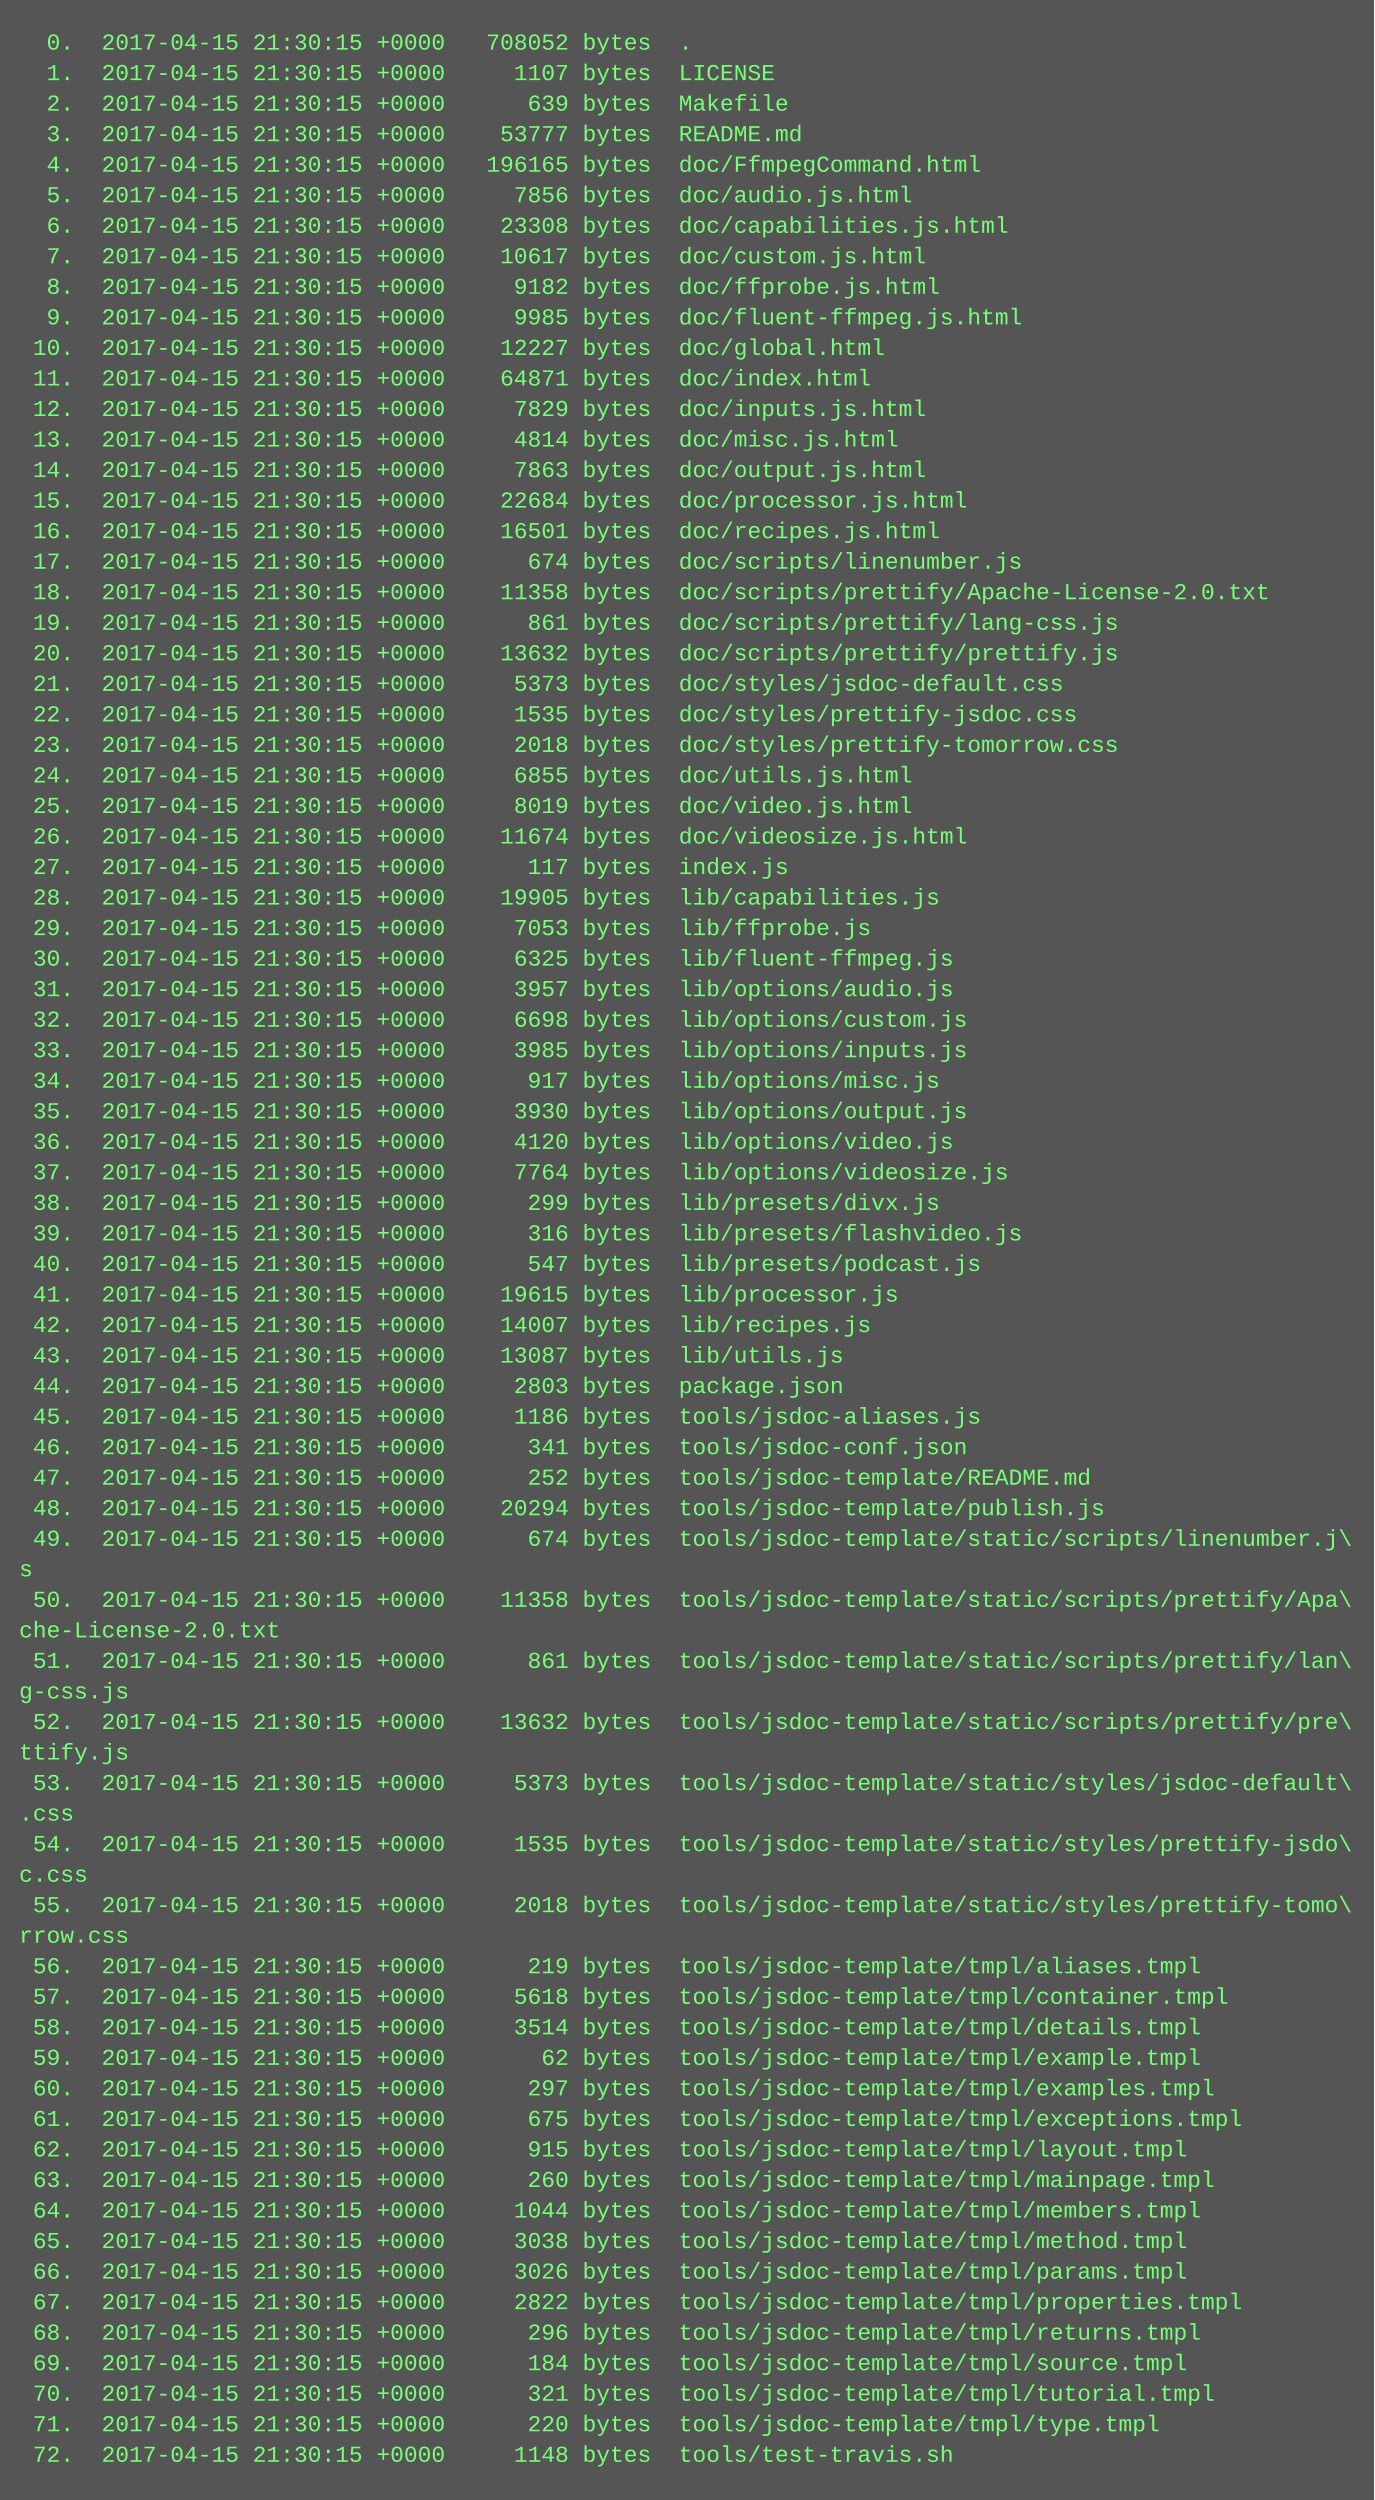
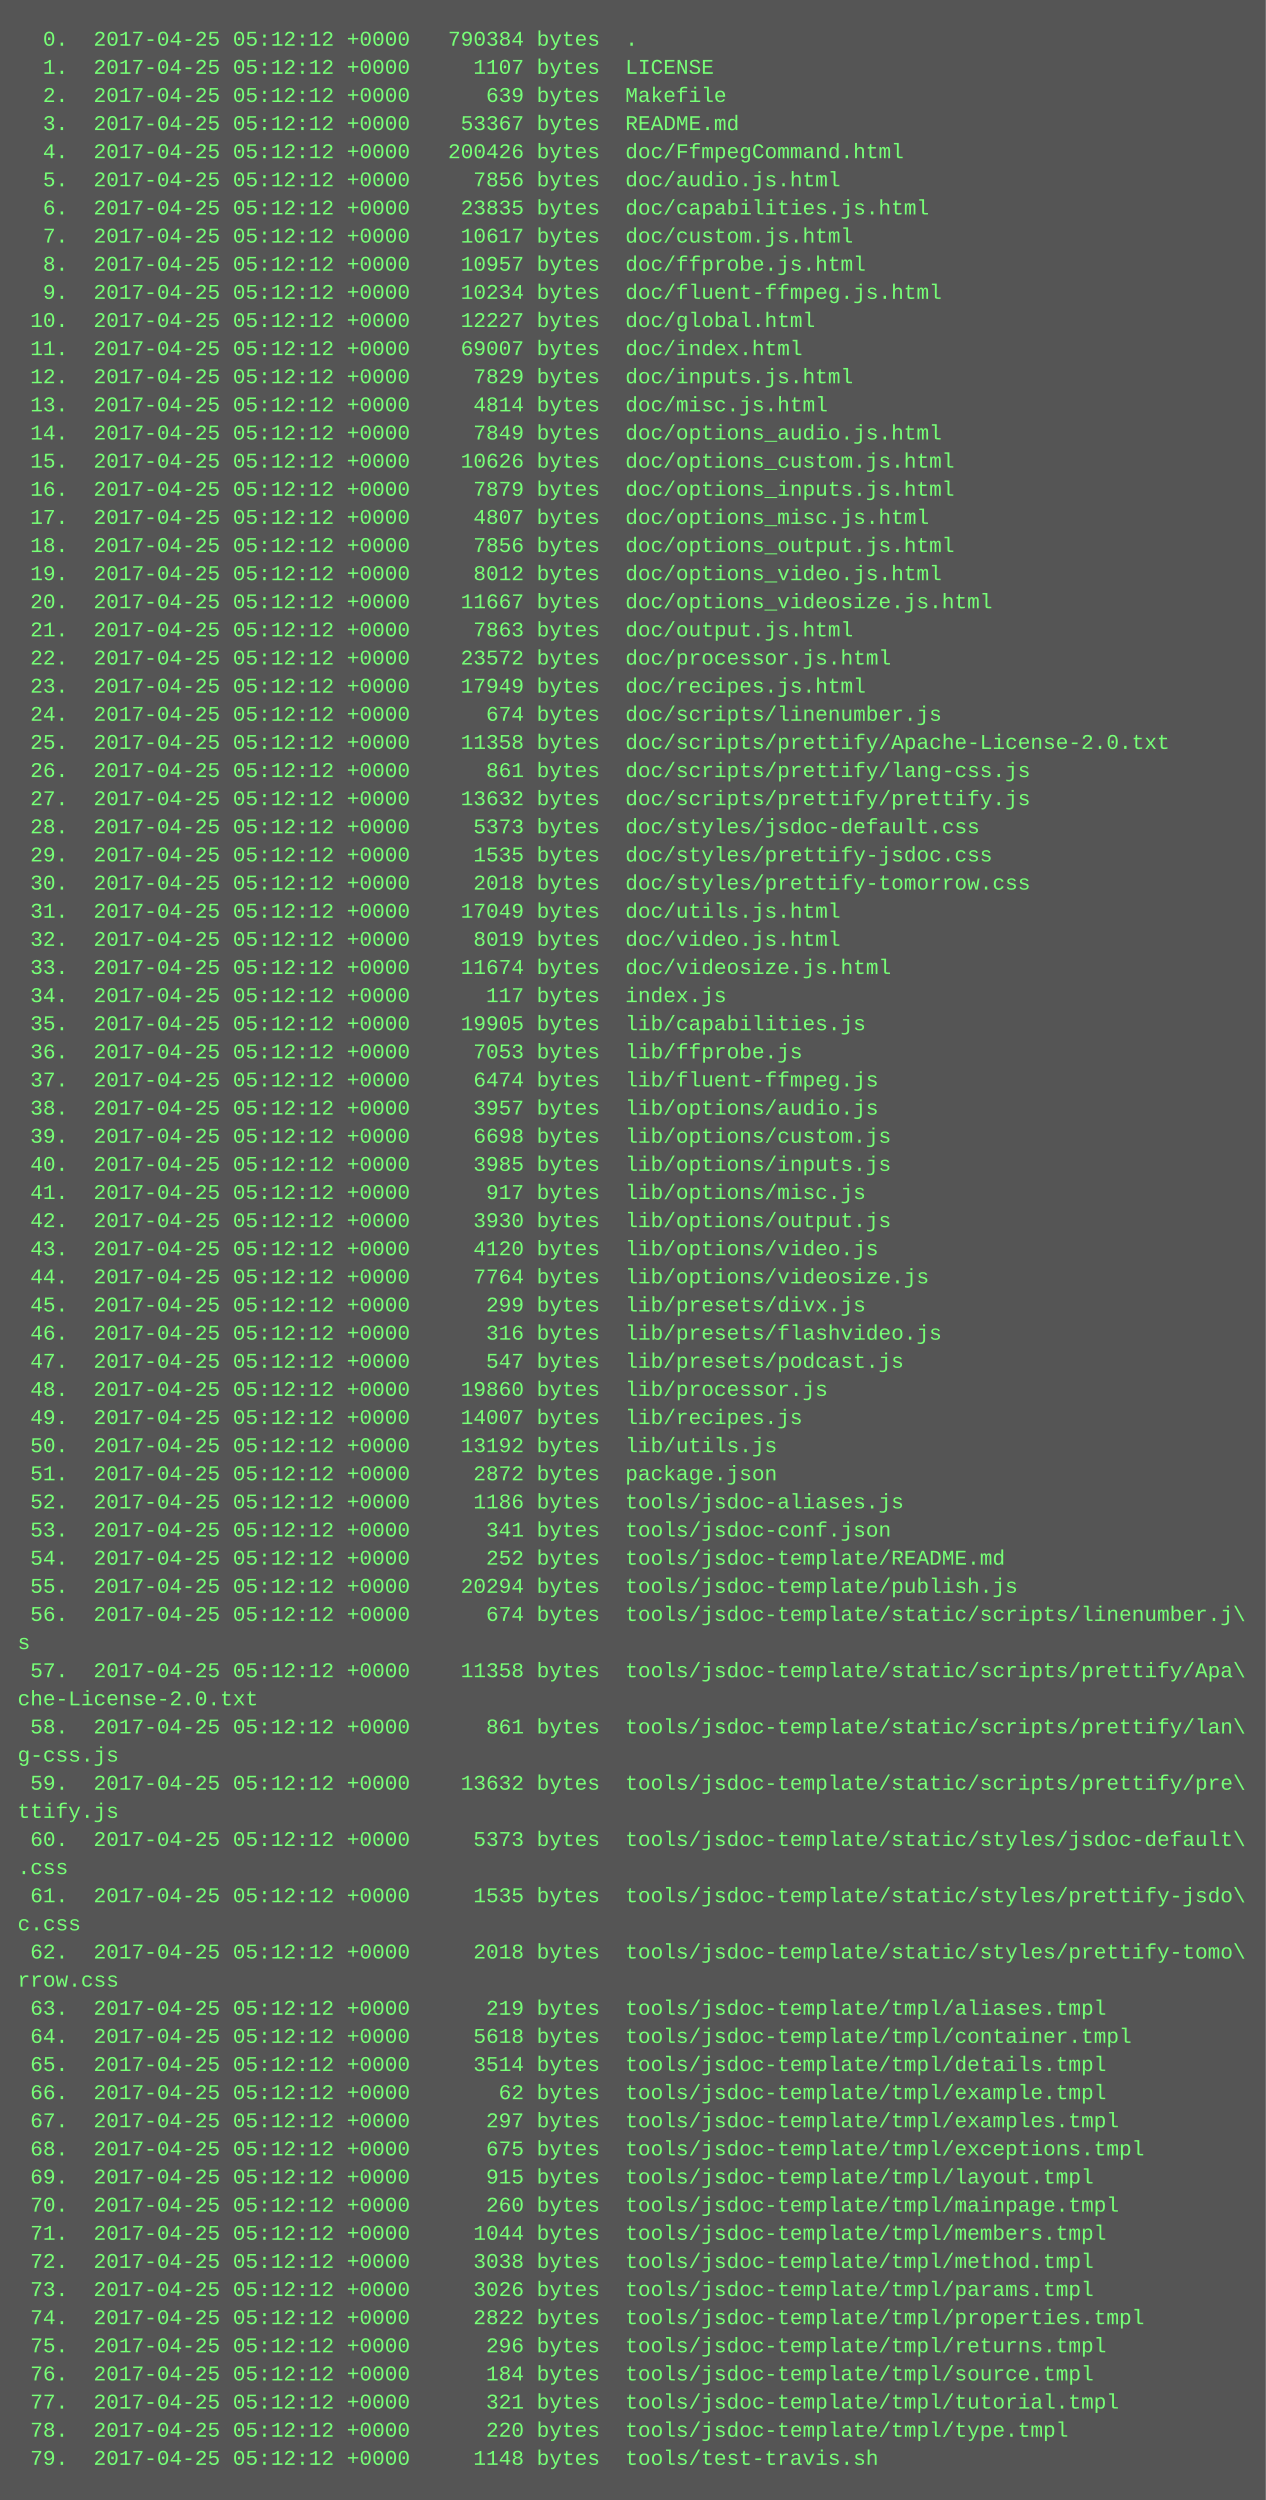
- <svg xmlns="http://www.w3.org/2000/svg" height="1310" width="720">
-   <rect height="1310" fill="#555" width="720" />
+ <svg xmlns="http://www.w3.org/2000/svg" height="1422" width="720">
+   <rect height="1422" fill="#555" width="720" />
  <text fill="#7f7" font-family="Courier New" font-size="12" xml:space="preserve">
-     <tspan x="10" y="26">  0.  2017-04-15 21:30:15 +0000   708052 bytes  .</tspan>
-     <tspan x="10" y="42">  1.  2017-04-15 21:30:15 +0000     1107 bytes  LICENSE</tspan>
-     <tspan x="10" y="58">  2.  2017-04-15 21:30:15 +0000      639 bytes  Makefile</tspan>
-     <tspan x="10" y="74">  3.  2017-04-15 21:30:15 +0000    53777 bytes  README.md</tspan>
-     <tspan x="10" y="90">  4.  2017-04-15 21:30:15 +0000   196165 bytes  doc/FfmpegCommand.html</tspan>
-     <tspan x="10" y="106">  5.  2017-04-15 21:30:15 +0000     7856 bytes  doc/audio.js.html</tspan>
-     <tspan x="10" y="122">  6.  2017-04-15 21:30:15 +0000    23308 bytes  doc/capabilities.js.html</tspan>
-     <tspan x="10" y="138">  7.  2017-04-15 21:30:15 +0000    10617 bytes  doc/custom.js.html</tspan>
-     <tspan x="10" y="154">  8.  2017-04-15 21:30:15 +0000     9182 bytes  doc/ffprobe.js.html</tspan>
-     <tspan x="10" y="170">  9.  2017-04-15 21:30:15 +0000     9985 bytes  doc/fluent-ffmpeg.js.html</tspan>
-     <tspan x="10" y="186"> 10.  2017-04-15 21:30:15 +0000    12227 bytes  doc/global.html</tspan>
-     <tspan x="10" y="202"> 11.  2017-04-15 21:30:15 +0000    64871 bytes  doc/index.html</tspan>
-     <tspan x="10" y="218"> 12.  2017-04-15 21:30:15 +0000     7829 bytes  doc/inputs.js.html</tspan>
-     <tspan x="10" y="234"> 13.  2017-04-15 21:30:15 +0000     4814 bytes  doc/misc.js.html</tspan>
-     <tspan x="10" y="250"> 14.  2017-04-15 21:30:15 +0000     7863 bytes  doc/output.js.html</tspan>
-     <tspan x="10" y="266"> 15.  2017-04-15 21:30:15 +0000    22684 bytes  doc/processor.js.html</tspan>
-     <tspan x="10" y="282"> 16.  2017-04-15 21:30:15 +0000    16501 bytes  doc/recipes.js.html</tspan>
-     <tspan x="10" y="298"> 17.  2017-04-15 21:30:15 +0000      674 bytes  doc/scripts/linenumber.js</tspan>
-     <tspan x="10" y="314"> 18.  2017-04-15 21:30:15 +0000    11358 bytes  doc/scripts/prettify/Apache-License-2.0.txt</tspan>
-     <tspan x="10" y="330"> 19.  2017-04-15 21:30:15 +0000      861 bytes  doc/scripts/prettify/lang-css.js</tspan>
-     <tspan x="10" y="346"> 20.  2017-04-15 21:30:15 +0000    13632 bytes  doc/scripts/prettify/prettify.js</tspan>
-     <tspan x="10" y="362"> 21.  2017-04-15 21:30:15 +0000     5373 bytes  doc/styles/jsdoc-default.css</tspan>
-     <tspan x="10" y="378"> 22.  2017-04-15 21:30:15 +0000     1535 bytes  doc/styles/prettify-jsdoc.css</tspan>
-     <tspan x="10" y="394"> 23.  2017-04-15 21:30:15 +0000     2018 bytes  doc/styles/prettify-tomorrow.css</tspan>
-     <tspan x="10" y="410"> 24.  2017-04-15 21:30:15 +0000     6855 bytes  doc/utils.js.html</tspan>
-     <tspan x="10" y="426"> 25.  2017-04-15 21:30:15 +0000     8019 bytes  doc/video.js.html</tspan>
-     <tspan x="10" y="442"> 26.  2017-04-15 21:30:15 +0000    11674 bytes  doc/videosize.js.html</tspan>
-     <tspan x="10" y="458"> 27.  2017-04-15 21:30:15 +0000      117 bytes  index.js</tspan>
-     <tspan x="10" y="474"> 28.  2017-04-15 21:30:15 +0000    19905 bytes  lib/capabilities.js</tspan>
-     <tspan x="10" y="490"> 29.  2017-04-15 21:30:15 +0000     7053 bytes  lib/ffprobe.js</tspan>
-     <tspan x="10" y="506"> 30.  2017-04-15 21:30:15 +0000     6325 bytes  lib/fluent-ffmpeg.js</tspan>
-     <tspan x="10" y="522"> 31.  2017-04-15 21:30:15 +0000     3957 bytes  lib/options/audio.js</tspan>
-     <tspan x="10" y="538"> 32.  2017-04-15 21:30:15 +0000     6698 bytes  lib/options/custom.js</tspan>
-     <tspan x="10" y="554"> 33.  2017-04-15 21:30:15 +0000     3985 bytes  lib/options/inputs.js</tspan>
-     <tspan x="10" y="570"> 34.  2017-04-15 21:30:15 +0000      917 bytes  lib/options/misc.js</tspan>
-     <tspan x="10" y="586"> 35.  2017-04-15 21:30:15 +0000     3930 bytes  lib/options/output.js</tspan>
-     <tspan x="10" y="602"> 36.  2017-04-15 21:30:15 +0000     4120 bytes  lib/options/video.js</tspan>
-     <tspan x="10" y="618"> 37.  2017-04-15 21:30:15 +0000     7764 bytes  lib/options/videosize.js</tspan>
-     <tspan x="10" y="634"> 38.  2017-04-15 21:30:15 +0000      299 bytes  lib/presets/divx.js</tspan>
-     <tspan x="10" y="650"> 39.  2017-04-15 21:30:15 +0000      316 bytes  lib/presets/flashvideo.js</tspan>
-     <tspan x="10" y="666"> 40.  2017-04-15 21:30:15 +0000      547 bytes  lib/presets/podcast.js</tspan>
-     <tspan x="10" y="682"> 41.  2017-04-15 21:30:15 +0000    19615 bytes  lib/processor.js</tspan>
-     <tspan x="10" y="698"> 42.  2017-04-15 21:30:15 +0000    14007 bytes  lib/recipes.js</tspan>
-     <tspan x="10" y="714"> 43.  2017-04-15 21:30:15 +0000    13087 bytes  lib/utils.js</tspan>
-     <tspan x="10" y="730"> 44.  2017-04-15 21:30:15 +0000     2803 bytes  package.json</tspan>
-     <tspan x="10" y="746"> 45.  2017-04-15 21:30:15 +0000     1186 bytes  tools/jsdoc-aliases.js</tspan>
-     <tspan x="10" y="762"> 46.  2017-04-15 21:30:15 +0000      341 bytes  tools/jsdoc-conf.json</tspan>
-     <tspan x="10" y="778"> 47.  2017-04-15 21:30:15 +0000      252 bytes  tools/jsdoc-template/README.md</tspan>
-     <tspan x="10" y="794"> 48.  2017-04-15 21:30:15 +0000    20294 bytes  tools/jsdoc-template/publish.js</tspan>
-     <tspan x="10" y="810"> 49.  2017-04-15 21:30:15 +0000      674 bytes  tools/jsdoc-template/static/scripts/linenumber.j\</tspan>
-     <tspan x="10" y="826">s</tspan>
-     <tspan x="10" y="842"> 50.  2017-04-15 21:30:15 +0000    11358 bytes  tools/jsdoc-template/static/scripts/prettify/Apa\</tspan>
-     <tspan x="10" y="858">che-License-2.0.txt</tspan>
-     <tspan x="10" y="874"> 51.  2017-04-15 21:30:15 +0000      861 bytes  tools/jsdoc-template/static/scripts/prettify/lan\</tspan>
-     <tspan x="10" y="890">g-css.js</tspan>
-     <tspan x="10" y="906"> 52.  2017-04-15 21:30:15 +0000    13632 bytes  tools/jsdoc-template/static/scripts/prettify/pre\</tspan>
-     <tspan x="10" y="922">ttify.js</tspan>
-     <tspan x="10" y="938"> 53.  2017-04-15 21:30:15 +0000     5373 bytes  tools/jsdoc-template/static/styles/jsdoc-default\</tspan>
-     <tspan x="10" y="954">.css</tspan>
-     <tspan x="10" y="970"> 54.  2017-04-15 21:30:15 +0000     1535 bytes  tools/jsdoc-template/static/styles/prettify-jsdo\</tspan>
-     <tspan x="10" y="986">c.css</tspan>
-     <tspan x="10" y="1002"> 55.  2017-04-15 21:30:15 +0000     2018 bytes  tools/jsdoc-template/static/styles/prettify-tomo\</tspan>
-     <tspan x="10" y="1018">rrow.css</tspan>
-     <tspan x="10" y="1034"> 56.  2017-04-15 21:30:15 +0000      219 bytes  tools/jsdoc-template/tmpl/aliases.tmpl</tspan>
-     <tspan x="10" y="1050"> 57.  2017-04-15 21:30:15 +0000     5618 bytes  tools/jsdoc-template/tmpl/container.tmpl</tspan>
-     <tspan x="10" y="1066"> 58.  2017-04-15 21:30:15 +0000     3514 bytes  tools/jsdoc-template/tmpl/details.tmpl</tspan>
-     <tspan x="10" y="1082"> 59.  2017-04-15 21:30:15 +0000       62 bytes  tools/jsdoc-template/tmpl/example.tmpl</tspan>
-     <tspan x="10" y="1098"> 60.  2017-04-15 21:30:15 +0000      297 bytes  tools/jsdoc-template/tmpl/examples.tmpl</tspan>
-     <tspan x="10" y="1114"> 61.  2017-04-15 21:30:15 +0000      675 bytes  tools/jsdoc-template/tmpl/exceptions.tmpl</tspan>
-     <tspan x="10" y="1130"> 62.  2017-04-15 21:30:15 +0000      915 bytes  tools/jsdoc-template/tmpl/layout.tmpl</tspan>
-     <tspan x="10" y="1146"> 63.  2017-04-15 21:30:15 +0000      260 bytes  tools/jsdoc-template/tmpl/mainpage.tmpl</tspan>
-     <tspan x="10" y="1162"> 64.  2017-04-15 21:30:15 +0000     1044 bytes  tools/jsdoc-template/tmpl/members.tmpl</tspan>
-     <tspan x="10" y="1178"> 65.  2017-04-15 21:30:15 +0000     3038 bytes  tools/jsdoc-template/tmpl/method.tmpl</tspan>
-     <tspan x="10" y="1194"> 66.  2017-04-15 21:30:15 +0000     3026 bytes  tools/jsdoc-template/tmpl/params.tmpl</tspan>
-     <tspan x="10" y="1210"> 67.  2017-04-15 21:30:15 +0000     2822 bytes  tools/jsdoc-template/tmpl/properties.tmpl</tspan>
-     <tspan x="10" y="1226"> 68.  2017-04-15 21:30:15 +0000      296 bytes  tools/jsdoc-template/tmpl/returns.tmpl</tspan>
-     <tspan x="10" y="1242"> 69.  2017-04-15 21:30:15 +0000      184 bytes  tools/jsdoc-template/tmpl/source.tmpl</tspan>
-     <tspan x="10" y="1258"> 70.  2017-04-15 21:30:15 +0000      321 bytes  tools/jsdoc-template/tmpl/tutorial.tmpl</tspan>
-     <tspan x="10" y="1274"> 71.  2017-04-15 21:30:15 +0000      220 bytes  tools/jsdoc-template/tmpl/type.tmpl</tspan>
-     <tspan x="10" y="1290"> 72.  2017-04-15 21:30:15 +0000     1148 bytes  tools/test-travis.sh</tspan>
+     <tspan x="10" y="26">  0.  2017-04-25 05:12:12 +0000   790384 bytes  .</tspan>
+     <tspan x="10" y="42">  1.  2017-04-25 05:12:12 +0000     1107 bytes  LICENSE</tspan>
+     <tspan x="10" y="58">  2.  2017-04-25 05:12:12 +0000      639 bytes  Makefile</tspan>
+     <tspan x="10" y="74">  3.  2017-04-25 05:12:12 +0000    53367 bytes  README.md</tspan>
+     <tspan x="10" y="90">  4.  2017-04-25 05:12:12 +0000   200426 bytes  doc/FfmpegCommand.html</tspan>
+     <tspan x="10" y="106">  5.  2017-04-25 05:12:12 +0000     7856 bytes  doc/audio.js.html</tspan>
+     <tspan x="10" y="122">  6.  2017-04-25 05:12:12 +0000    23835 bytes  doc/capabilities.js.html</tspan>
+     <tspan x="10" y="138">  7.  2017-04-25 05:12:12 +0000    10617 bytes  doc/custom.js.html</tspan>
+     <tspan x="10" y="154">  8.  2017-04-25 05:12:12 +0000    10957 bytes  doc/ffprobe.js.html</tspan>
+     <tspan x="10" y="170">  9.  2017-04-25 05:12:12 +0000    10234 bytes  doc/fluent-ffmpeg.js.html</tspan>
+     <tspan x="10" y="186"> 10.  2017-04-25 05:12:12 +0000    12227 bytes  doc/global.html</tspan>
+     <tspan x="10" y="202"> 11.  2017-04-25 05:12:12 +0000    69007 bytes  doc/index.html</tspan>
+     <tspan x="10" y="218"> 12.  2017-04-25 05:12:12 +0000     7829 bytes  doc/inputs.js.html</tspan>
+     <tspan x="10" y="234"> 13.  2017-04-25 05:12:12 +0000     4814 bytes  doc/misc.js.html</tspan>
+     <tspan x="10" y="250"> 14.  2017-04-25 05:12:12 +0000     7849 bytes  doc/options_audio.js.html</tspan>
+     <tspan x="10" y="266"> 15.  2017-04-25 05:12:12 +0000    10626 bytes  doc/options_custom.js.html</tspan>
+     <tspan x="10" y="282"> 16.  2017-04-25 05:12:12 +0000     7879 bytes  doc/options_inputs.js.html</tspan>
+     <tspan x="10" y="298"> 17.  2017-04-25 05:12:12 +0000     4807 bytes  doc/options_misc.js.html</tspan>
+     <tspan x="10" y="314"> 18.  2017-04-25 05:12:12 +0000     7856 bytes  doc/options_output.js.html</tspan>
+     <tspan x="10" y="330"> 19.  2017-04-25 05:12:12 +0000     8012 bytes  doc/options_video.js.html</tspan>
+     <tspan x="10" y="346"> 20.  2017-04-25 05:12:12 +0000    11667 bytes  doc/options_videosize.js.html</tspan>
+     <tspan x="10" y="362"> 21.  2017-04-25 05:12:12 +0000     7863 bytes  doc/output.js.html</tspan>
+     <tspan x="10" y="378"> 22.  2017-04-25 05:12:12 +0000    23572 bytes  doc/processor.js.html</tspan>
+     <tspan x="10" y="394"> 23.  2017-04-25 05:12:12 +0000    17949 bytes  doc/recipes.js.html</tspan>
+     <tspan x="10" y="410"> 24.  2017-04-25 05:12:12 +0000      674 bytes  doc/scripts/linenumber.js</tspan>
+     <tspan x="10" y="426"> 25.  2017-04-25 05:12:12 +0000    11358 bytes  doc/scripts/prettify/Apache-License-2.0.txt</tspan>
+     <tspan x="10" y="442"> 26.  2017-04-25 05:12:12 +0000      861 bytes  doc/scripts/prettify/lang-css.js</tspan>
+     <tspan x="10" y="458"> 27.  2017-04-25 05:12:12 +0000    13632 bytes  doc/scripts/prettify/prettify.js</tspan>
+     <tspan x="10" y="474"> 28.  2017-04-25 05:12:12 +0000     5373 bytes  doc/styles/jsdoc-default.css</tspan>
+     <tspan x="10" y="490"> 29.  2017-04-25 05:12:12 +0000     1535 bytes  doc/styles/prettify-jsdoc.css</tspan>
+     <tspan x="10" y="506"> 30.  2017-04-25 05:12:12 +0000     2018 bytes  doc/styles/prettify-tomorrow.css</tspan>
+     <tspan x="10" y="522"> 31.  2017-04-25 05:12:12 +0000    17049 bytes  doc/utils.js.html</tspan>
+     <tspan x="10" y="538"> 32.  2017-04-25 05:12:12 +0000     8019 bytes  doc/video.js.html</tspan>
+     <tspan x="10" y="554"> 33.  2017-04-25 05:12:12 +0000    11674 bytes  doc/videosize.js.html</tspan>
+     <tspan x="10" y="570"> 34.  2017-04-25 05:12:12 +0000      117 bytes  index.js</tspan>
+     <tspan x="10" y="586"> 35.  2017-04-25 05:12:12 +0000    19905 bytes  lib/capabilities.js</tspan>
+     <tspan x="10" y="602"> 36.  2017-04-25 05:12:12 +0000     7053 bytes  lib/ffprobe.js</tspan>
+     <tspan x="10" y="618"> 37.  2017-04-25 05:12:12 +0000     6474 bytes  lib/fluent-ffmpeg.js</tspan>
+     <tspan x="10" y="634"> 38.  2017-04-25 05:12:12 +0000     3957 bytes  lib/options/audio.js</tspan>
+     <tspan x="10" y="650"> 39.  2017-04-25 05:12:12 +0000     6698 bytes  lib/options/custom.js</tspan>
+     <tspan x="10" y="666"> 40.  2017-04-25 05:12:12 +0000     3985 bytes  lib/options/inputs.js</tspan>
+     <tspan x="10" y="682"> 41.  2017-04-25 05:12:12 +0000      917 bytes  lib/options/misc.js</tspan>
+     <tspan x="10" y="698"> 42.  2017-04-25 05:12:12 +0000     3930 bytes  lib/options/output.js</tspan>
+     <tspan x="10" y="714"> 43.  2017-04-25 05:12:12 +0000     4120 bytes  lib/options/video.js</tspan>
+     <tspan x="10" y="730"> 44.  2017-04-25 05:12:12 +0000     7764 bytes  lib/options/videosize.js</tspan>
+     <tspan x="10" y="746"> 45.  2017-04-25 05:12:12 +0000      299 bytes  lib/presets/divx.js</tspan>
+     <tspan x="10" y="762"> 46.  2017-04-25 05:12:12 +0000      316 bytes  lib/presets/flashvideo.js</tspan>
+     <tspan x="10" y="778"> 47.  2017-04-25 05:12:12 +0000      547 bytes  lib/presets/podcast.js</tspan>
+     <tspan x="10" y="794"> 48.  2017-04-25 05:12:12 +0000    19860 bytes  lib/processor.js</tspan>
+     <tspan x="10" y="810"> 49.  2017-04-25 05:12:12 +0000    14007 bytes  lib/recipes.js</tspan>
+     <tspan x="10" y="826"> 50.  2017-04-25 05:12:12 +0000    13192 bytes  lib/utils.js</tspan>
+     <tspan x="10" y="842"> 51.  2017-04-25 05:12:12 +0000     2872 bytes  package.json</tspan>
+     <tspan x="10" y="858"> 52.  2017-04-25 05:12:12 +0000     1186 bytes  tools/jsdoc-aliases.js</tspan>
+     <tspan x="10" y="874"> 53.  2017-04-25 05:12:12 +0000      341 bytes  tools/jsdoc-conf.json</tspan>
+     <tspan x="10" y="890"> 54.  2017-04-25 05:12:12 +0000      252 bytes  tools/jsdoc-template/README.md</tspan>
+     <tspan x="10" y="906"> 55.  2017-04-25 05:12:12 +0000    20294 bytes  tools/jsdoc-template/publish.js</tspan>
+     <tspan x="10" y="922"> 56.  2017-04-25 05:12:12 +0000      674 bytes  tools/jsdoc-template/static/scripts/linenumber.j\</tspan>
+     <tspan x="10" y="938">s</tspan>
+     <tspan x="10" y="954"> 57.  2017-04-25 05:12:12 +0000    11358 bytes  tools/jsdoc-template/static/scripts/prettify/Apa\</tspan>
+     <tspan x="10" y="970">che-License-2.0.txt</tspan>
+     <tspan x="10" y="986"> 58.  2017-04-25 05:12:12 +0000      861 bytes  tools/jsdoc-template/static/scripts/prettify/lan\</tspan>
+     <tspan x="10" y="1002">g-css.js</tspan>
+     <tspan x="10" y="1018"> 59.  2017-04-25 05:12:12 +0000    13632 bytes  tools/jsdoc-template/static/scripts/prettify/pre\</tspan>
+     <tspan x="10" y="1034">ttify.js</tspan>
+     <tspan x="10" y="1050"> 60.  2017-04-25 05:12:12 +0000     5373 bytes  tools/jsdoc-template/static/styles/jsdoc-default\</tspan>
+     <tspan x="10" y="1066">.css</tspan>
+     <tspan x="10" y="1082"> 61.  2017-04-25 05:12:12 +0000     1535 bytes  tools/jsdoc-template/static/styles/prettify-jsdo\</tspan>
+     <tspan x="10" y="1098">c.css</tspan>
+     <tspan x="10" y="1114"> 62.  2017-04-25 05:12:12 +0000     2018 bytes  tools/jsdoc-template/static/styles/prettify-tomo\</tspan>
+     <tspan x="10" y="1130">rrow.css</tspan>
+     <tspan x="10" y="1146"> 63.  2017-04-25 05:12:12 +0000      219 bytes  tools/jsdoc-template/tmpl/aliases.tmpl</tspan>
+     <tspan x="10" y="1162"> 64.  2017-04-25 05:12:12 +0000     5618 bytes  tools/jsdoc-template/tmpl/container.tmpl</tspan>
+     <tspan x="10" y="1178"> 65.  2017-04-25 05:12:12 +0000     3514 bytes  tools/jsdoc-template/tmpl/details.tmpl</tspan>
+     <tspan x="10" y="1194"> 66.  2017-04-25 05:12:12 +0000       62 bytes  tools/jsdoc-template/tmpl/example.tmpl</tspan>
+     <tspan x="10" y="1210"> 67.  2017-04-25 05:12:12 +0000      297 bytes  tools/jsdoc-template/tmpl/examples.tmpl</tspan>
+     <tspan x="10" y="1226"> 68.  2017-04-25 05:12:12 +0000      675 bytes  tools/jsdoc-template/tmpl/exceptions.tmpl</tspan>
+     <tspan x="10" y="1242"> 69.  2017-04-25 05:12:12 +0000      915 bytes  tools/jsdoc-template/tmpl/layout.tmpl</tspan>
+     <tspan x="10" y="1258"> 70.  2017-04-25 05:12:12 +0000      260 bytes  tools/jsdoc-template/tmpl/mainpage.tmpl</tspan>
+     <tspan x="10" y="1274"> 71.  2017-04-25 05:12:12 +0000     1044 bytes  tools/jsdoc-template/tmpl/members.tmpl</tspan>
+     <tspan x="10" y="1290"> 72.  2017-04-25 05:12:12 +0000     3038 bytes  tools/jsdoc-template/tmpl/method.tmpl</tspan>
+     <tspan x="10" y="1306"> 73.  2017-04-25 05:12:12 +0000     3026 bytes  tools/jsdoc-template/tmpl/params.tmpl</tspan>
+     <tspan x="10" y="1322"> 74.  2017-04-25 05:12:12 +0000     2822 bytes  tools/jsdoc-template/tmpl/properties.tmpl</tspan>
+     <tspan x="10" y="1338"> 75.  2017-04-25 05:12:12 +0000      296 bytes  tools/jsdoc-template/tmpl/returns.tmpl</tspan>
+     <tspan x="10" y="1354"> 76.  2017-04-25 05:12:12 +0000      184 bytes  tools/jsdoc-template/tmpl/source.tmpl</tspan>
+     <tspan x="10" y="1370"> 77.  2017-04-25 05:12:12 +0000      321 bytes  tools/jsdoc-template/tmpl/tutorial.tmpl</tspan>
+     <tspan x="10" y="1386"> 78.  2017-04-25 05:12:12 +0000      220 bytes  tools/jsdoc-template/tmpl/type.tmpl</tspan>
+     <tspan x="10" y="1402"> 79.  2017-04-25 05:12:12 +0000     1148 bytes  tools/test-travis.sh</tspan>
  </text>
</svg>
